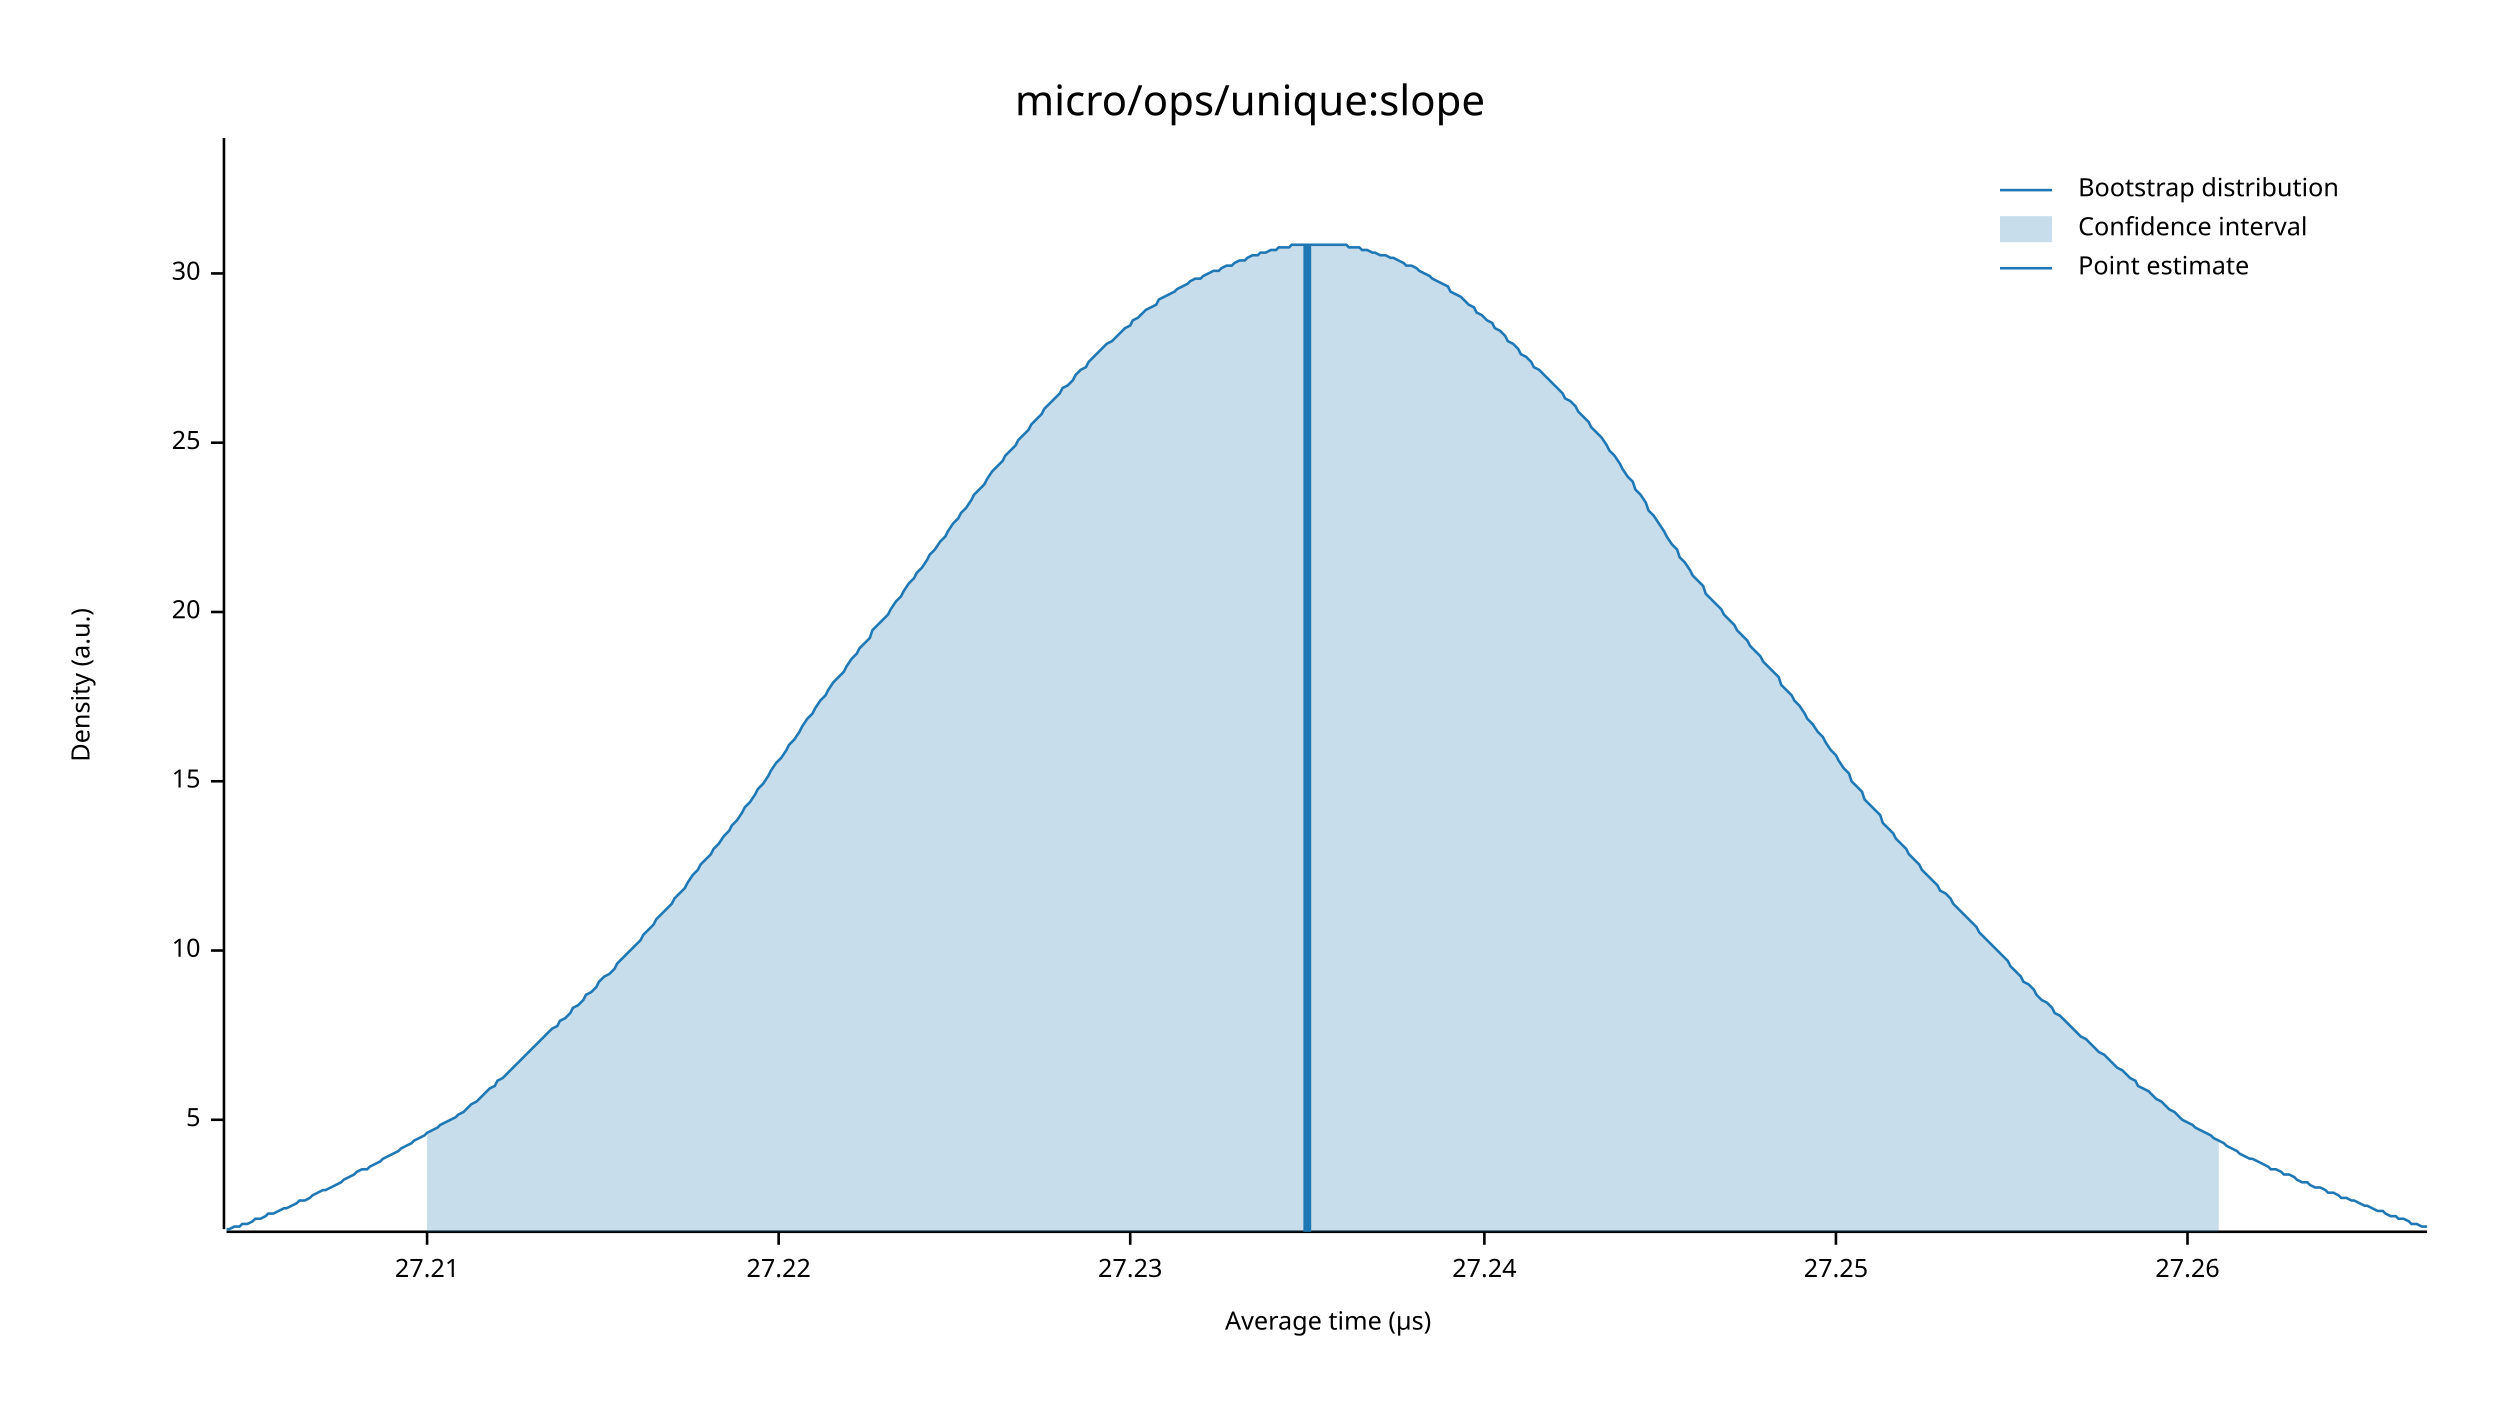
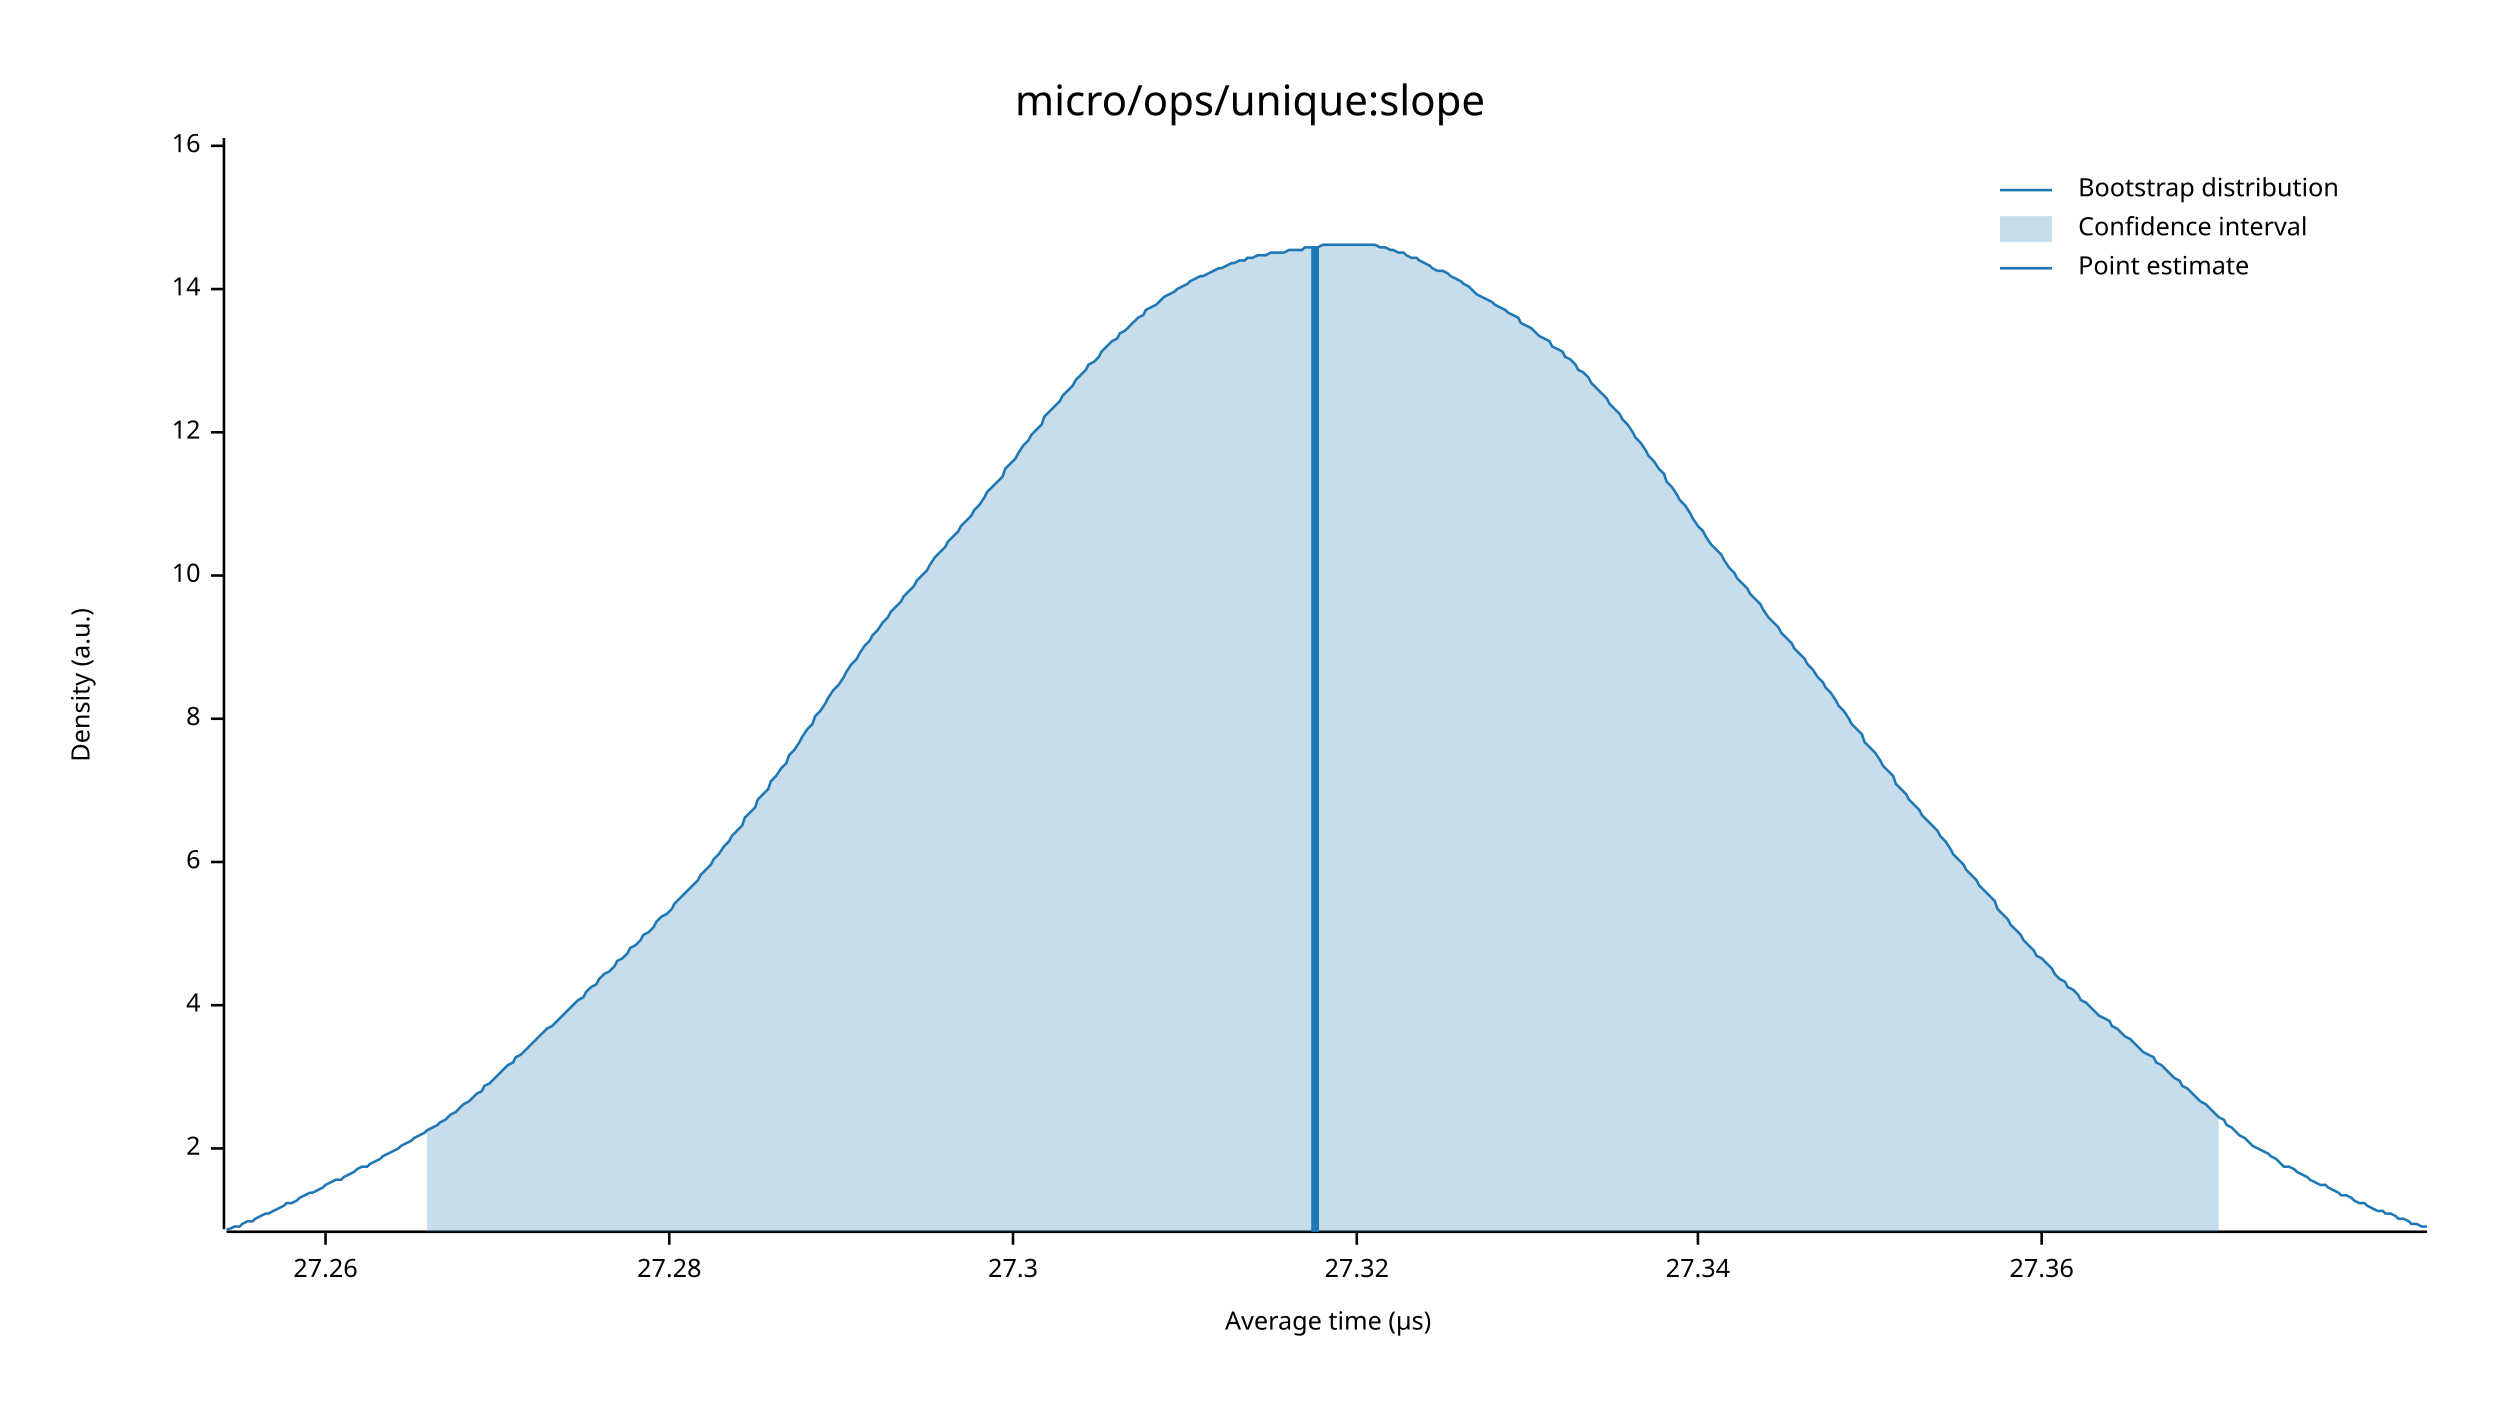
<svg xmlns="http://www.w3.org/2000/svg" width="960" height="540" viewBox="0 0 960 540">
  <text x="480" y="32" dy="0.76em" text-anchor="middle" font-family="sans-serif" font-size="16.129" opacity="1" fill="#000000">
micro/ops/unique:slope
</text>
  <text x="27" y="263" dy="0.76em" text-anchor="middle" font-family="sans-serif" font-size="9.677" opacity="1" fill="#000000" transform="rotate(270, 27, 263)">
Density (a.u.)
</text>
  <text x="510" y="513" dy="-0.5ex" text-anchor="middle" font-family="sans-serif" font-size="9.677" opacity="1" fill="#000000">
Average time (µs)
</text>
  <polyline fill="none" opacity="1" stroke="#000000" stroke-width="1" points="86,53 86,472 " />
-   <text x="77" y="430" dy="0.5ex" text-anchor="end" font-family="sans-serif" font-size="9.677" opacity="1" fill="#000000">
- 5
+   <text x="77" y="441" dy="0.5ex" text-anchor="end" font-family="sans-serif" font-size="9.677" opacity="1" fill="#000000">
+ 2
</text>
-   <polyline fill="none" opacity="1" stroke="#000000" stroke-width="1" points="81,430 86,430 " />
-   <text x="77" y="365" dy="0.5ex" text-anchor="end" font-family="sans-serif" font-size="9.677" opacity="1" fill="#000000">
+   <polyline fill="none" opacity="1" stroke="#000000" stroke-width="1" points="81,441 86,441 " />
+   <text x="77" y="386" dy="0.5ex" text-anchor="end" font-family="sans-serif" font-size="9.677" opacity="1" fill="#000000">
+ 4
+ </text>
+   <polyline fill="none" opacity="1" stroke="#000000" stroke-width="1" points="81,386 86,386 " />
+   <text x="77" y="331" dy="0.5ex" text-anchor="end" font-family="sans-serif" font-size="9.677" opacity="1" fill="#000000">
+ 6
+ </text>
+   <polyline fill="none" opacity="1" stroke="#000000" stroke-width="1" points="81,331 86,331 " />
+   <text x="77" y="276" dy="0.5ex" text-anchor="end" font-family="sans-serif" font-size="9.677" opacity="1" fill="#000000">
+ 8
+ </text>
+   <polyline fill="none" opacity="1" stroke="#000000" stroke-width="1" points="81,276 86,276 " />
+   <text x="77" y="221" dy="0.5ex" text-anchor="end" font-family="sans-serif" font-size="9.677" opacity="1" fill="#000000">
10
</text>
-   <polyline fill="none" opacity="1" stroke="#000000" stroke-width="1" points="81,365 86,365 " />
-   <text x="77" y="300" dy="0.5ex" text-anchor="end" font-family="sans-serif" font-size="9.677" opacity="1" fill="#000000">
- 15
+   <polyline fill="none" opacity="1" stroke="#000000" stroke-width="1" points="81,221 86,221 " />
+   <text x="77" y="166" dy="0.5ex" text-anchor="end" font-family="sans-serif" font-size="9.677" opacity="1" fill="#000000">
+ 12
</text>
-   <polyline fill="none" opacity="1" stroke="#000000" stroke-width="1" points="81,300 86,300 " />
-   <text x="77" y="235" dy="0.5ex" text-anchor="end" font-family="sans-serif" font-size="9.677" opacity="1" fill="#000000">
- 20
+   <polyline fill="none" opacity="1" stroke="#000000" stroke-width="1" points="81,166 86,166 " />
+   <text x="77" y="111" dy="0.5ex" text-anchor="end" font-family="sans-serif" font-size="9.677" opacity="1" fill="#000000">
+ 14
</text>
-   <polyline fill="none" opacity="1" stroke="#000000" stroke-width="1" points="81,235 86,235 " />
-   <text x="77" y="170" dy="0.5ex" text-anchor="end" font-family="sans-serif" font-size="9.677" opacity="1" fill="#000000">
- 25
+   <polyline fill="none" opacity="1" stroke="#000000" stroke-width="1" points="81,111 86,111 " />
+   <text x="77" y="56" dy="0.5ex" text-anchor="end" font-family="sans-serif" font-size="9.677" opacity="1" fill="#000000">
+ 16
</text>
-   <polyline fill="none" opacity="1" stroke="#000000" stroke-width="1" points="81,170 86,170 " />
-   <text x="77" y="105" dy="0.5ex" text-anchor="end" font-family="sans-serif" font-size="9.677" opacity="1" fill="#000000">
- 30
- </text>
-   <polyline fill="none" opacity="1" stroke="#000000" stroke-width="1" points="81,105 86,105 " />
+   <polyline fill="none" opacity="1" stroke="#000000" stroke-width="1" points="81,56 86,56 " />
  <polyline fill="none" opacity="1" stroke="#000000" stroke-width="1" points="87,473 932,473 " />
-   <text x="164" y="483" dy="0.76em" text-anchor="middle" font-family="sans-serif" font-size="9.677" opacity="1" fill="#000000">
- 27.21
- </text>
-   <polyline fill="none" opacity="1" stroke="#000000" stroke-width="1" points="164,473 164,478 " />
-   <text x="299" y="483" dy="0.76em" text-anchor="middle" font-family="sans-serif" font-size="9.677" opacity="1" fill="#000000">
- 27.22
- </text>
-   <polyline fill="none" opacity="1" stroke="#000000" stroke-width="1" points="299,473 299,478 " />
-   <text x="434" y="483" dy="0.76em" text-anchor="middle" font-family="sans-serif" font-size="9.677" opacity="1" fill="#000000">
- 27.23
- </text>
-   <polyline fill="none" opacity="1" stroke="#000000" stroke-width="1" points="434,473 434,478 " />
-   <text x="570" y="483" dy="0.76em" text-anchor="middle" font-family="sans-serif" font-size="9.677" opacity="1" fill="#000000">
- 27.24
- </text>
-   <polyline fill="none" opacity="1" stroke="#000000" stroke-width="1" points="570,473 570,478 " />
-   <text x="705" y="483" dy="0.76em" text-anchor="middle" font-family="sans-serif" font-size="9.677" opacity="1" fill="#000000">
- 27.25
- </text>
-   <polyline fill="none" opacity="1" stroke="#000000" stroke-width="1" points="705,473 705,478 " />
-   <text x="840" y="483" dy="0.76em" text-anchor="middle" font-family="sans-serif" font-size="9.677" opacity="1" fill="#000000">
+   <text x="125" y="483" dy="0.76em" text-anchor="middle" font-family="sans-serif" font-size="9.677" opacity="1" fill="#000000">
27.26
</text>
-   <polyline fill="none" opacity="1" stroke="#000000" stroke-width="1" points="840,473 840,478 " />
-   <polyline fill="none" opacity="1" stroke="#1F78B4" stroke-width="1" points="87,472 88,472 90,471 92,471 93,470 95,470 97,469 98,468 100,468 102,467 103,466 105,466 107,465 109,464 110,464 112,463 114,462 115,461 117,461 119,460 120,459 122,458 124,457 125,457 127,456 129,455 131,454 132,453 134,452 136,451 137,450 139,449 141,449 142,448 144,447 146,446 147,445 149,444 151,443 153,442 154,441 156,440 158,439 159,438 161,437 163,436 164,435 166,434 168,433 169,432 171,431 173,430 175,429 176,428 178,427 180,425 181,424 183,423 185,421 186,420 188,418 190,417 191,415 193,414 195,412 197,410 198,409 200,407 202,405 203,404 205,402 207,400 208,399 210,397 212,395 214,394 215,392 217,391 219,389 220,387 222,386 224,384 225,382 227,381 229,379 230,377 232,375 234,374 236,372 237,370 239,368 241,366 242,365 244,363 246,361 247,359 249,357 251,355 252,353 254,351 256,349 258,347 259,345 261,343 263,341 264,339 266,336 268,334 269,332 271,330 273,328 274,326 276,324 278,321 280,319 281,317 283,315 285,312 286,310 288,308 290,305 291,303 293,301 295,298 296,296 298,293 300,291 302,288 303,286 305,284 307,281 308,279 310,276 312,274 313,272 315,269 317,267 318,265 320,262 322,260 324,258 325,256 327,253 329,251 330,249 332,247 334,245 335,242 337,240 339,238 341,236 342,234 344,231 346,229 347,227 349,224 351,222 352,220 354,218 356,215 357,213 359,211 361,208 363,206 364,204 366,201 368,199 369,197 371,195 373,192 374,190 376,188 378,186 379,184 381,181 383,179 385,177 386,175 388,173 390,171 391,169 393,167 395,165 396,163 398,161 400,159 401,157 403,155 405,153 407,151 408,149 410,148 412,146 413,144 415,142 417,141 418,139 420,137 422,135 423,134 425,132 427,131 429,129 430,128 432,126 434,125 435,123 437,122 439,120 440,119 442,118 444,117 445,115 447,114 449,113 451,112 452,111 454,110 456,109 457,108 459,107 461,107 462,106 464,105 466,104 468,104 469,103 471,102 473,102 474,101 476,100 478,100 479,99 481,98 483,98 484,97 486,97 488,96 490,96 491,95 493,95 495,95 496,94 498,94 500,94 501,94 503,94 505,94 506,94 508,94 510,94 512,94 513,94 515,94 517,94 518,95 520,95 522,95 523,96 525,96 527,97 528,97 530,98 532,98 534,99 535,99 537,100 539,101 540,102 542,102 544,103 545,104 547,105 549,106 550,107 552,108 554,109 556,110 557,112 559,113 561,114 562,115 564,117 566,118 567,120 569,121 571,123 573,124 574,126 576,127 578,129 579,131 581,132 583,134 584,136 586,137 588,139 589,141 591,142 593,144 595,146 596,147 598,149 600,151 601,153 603,154 605,156 606,158 608,160 610,162 611,164 613,166 615,168 617,171 618,173 620,175 622,178 623,180 625,183 627,185 628,188 630,190 632,193 633,196 635,198 637,201 639,204 640,206 642,209 644,211 645,214 647,216 649,219 650,221 652,223 654,225 655,228 657,230 659,232 661,234 662,236 664,238 666,240 667,242 669,244 671,246 672,248 674,250 676,252 677,254 679,256 681,258 683,260 684,263 686,265 688,267 689,269 691,271 693,274 694,276 696,278 698,281 700,283 701,285 703,288 705,290 706,292 708,295 710,297 711,300 713,302 715,304 716,307 718,309 720,311 722,313 723,316 725,318 727,320 728,322 730,324 732,326 733,328 735,330 737,332 738,334 740,336 742,338 744,340 745,342 747,343 749,345 750,347 752,349 754,351 755,352 757,354 759,356 760,358 762,360 764,362 766,364 767,365 769,367 771,369 772,371 774,373 776,375 777,377 779,378 781,380 782,382 784,384 786,385 788,387 789,389 791,390 793,392 794,393 796,395 798,397 799,398 801,399 803,401 804,402 806,404 808,405 810,407 811,408 813,410 815,411 816,412 818,414 820,415 821,417 823,418 825,419 827,421 828,422 830,423 832,425 833,426 835,427 837,429 838,430 840,431 842,432 843,433 845,434 847,435 849,436 850,437 852,438 854,439 855,440 857,441 859,442 860,443 862,444 864,445 865,445 867,446 869,447 871,448 872,449 874,449 876,450 877,451 879,451 881,452 882,453 884,454 886,454 887,455 889,456 891,456 893,457 894,458 896,458 898,459 899,460 901,460 903,461 904,461 906,462 908,463 909,463 911,464 913,465 915,465 916,466 918,467 920,467 921,468 923,468 925,469 926,470 928,470 930,471 932,471 " />
-   <polygon opacity="0.25" fill="#1F78B4" points="164,435 166,434 168,433 169,432 171,431 173,430 175,429 176,428 178,427 180,425 181,424 183,423 185,421 186,420 188,418 190,417 191,415 193,414 195,412 197,410 198,409 200,407 202,405 203,404 205,402 207,400 208,399 210,397 212,395 214,394 215,392 217,391 219,389 220,387 222,386 224,384 225,382 227,381 229,379 230,377 232,375 234,374 236,372 237,370 239,368 241,366 242,365 244,363 246,361 247,359 249,357 251,355 252,353 254,351 256,349 258,347 259,345 261,343 263,341 264,339 266,336 268,334 269,332 271,330 273,328 274,326 276,324 278,321 280,319 281,317 283,315 285,312 286,310 288,308 290,305 291,303 293,301 295,298 296,296 298,293 300,291 302,288 303,286 305,284 307,281 308,279 310,276 312,274 313,272 315,269 317,267 318,265 320,262 322,260 324,258 325,256 327,253 329,251 330,249 332,247 334,245 335,242 337,240 339,238 341,236 342,234 344,231 346,229 347,227 349,224 351,222 352,220 354,218 356,215 357,213 359,211 361,208 363,206 364,204 366,201 368,199 369,197 371,195 373,192 374,190 376,188 378,186 379,184 381,181 383,179 385,177 386,175 388,173 390,171 391,169 393,167 395,165 396,163 398,161 400,159 401,157 403,155 405,153 407,151 408,149 410,148 412,146 413,144 415,142 417,141 418,139 420,137 422,135 423,134 425,132 427,131 429,129 430,128 432,126 434,125 435,123 437,122 439,120 440,119 442,118 444,117 445,115 447,114 449,113 451,112 452,111 454,110 456,109 457,108 459,107 461,107 462,106 464,105 466,104 468,104 469,103 471,102 473,102 474,101 476,100 478,100 479,99 481,98 483,98 484,97 486,97 488,96 490,96 491,95 493,95 495,95 496,94 498,94 500,94 501,94 503,94 505,94 506,94 508,94 510,94 512,94 513,94 515,94 517,94 518,95 520,95 522,95 523,96 525,96 527,97 528,97 530,98 532,98 534,99 535,99 537,100 539,101 540,102 542,102 544,103 545,104 547,105 549,106 550,107 552,108 554,109 556,110 557,112 559,113 561,114 562,115 564,117 566,118 567,120 569,121 571,123 573,124 574,126 576,127 578,129 579,131 581,132 583,134 584,136 586,137 588,139 589,141 591,142 593,144 595,146 596,147 598,149 600,151 601,153 603,154 605,156 606,158 608,160 610,162 611,164 613,166 615,168 617,171 618,173 620,175 622,178 623,180 625,183 627,185 628,188 630,190 632,193 633,196 635,198 637,201 639,204 640,206 642,209 644,211 645,214 647,216 649,219 650,221 652,223 654,225 655,228 657,230 659,232 661,234 662,236 664,238 666,240 667,242 669,244 671,246 672,248 674,250 676,252 677,254 679,256 681,258 683,260 684,263 686,265 688,267 689,269 691,271 693,274 694,276 696,278 698,281 700,283 701,285 703,288 705,290 706,292 708,295 710,297 711,300 713,302 715,304 716,307 718,309 720,311 722,313 723,316 725,318 727,320 728,322 730,324 732,326 733,328 735,330 737,332 738,334 740,336 742,338 744,340 745,342 747,343 749,345 750,347 752,349 754,351 755,352 757,354 759,356 760,358 762,360 764,362 766,364 767,365 769,367 771,369 772,371 774,373 776,375 777,377 779,378 781,380 782,382 784,384 786,385 788,387 789,389 791,390 793,392 794,393 796,395 798,397 799,398 801,399 803,401 804,402 806,404 808,405 810,407 811,408 813,410 815,411 816,412 818,414 820,415 821,417 823,418 825,419 827,421 828,422 830,423 832,425 833,426 835,427 837,429 838,430 840,431 842,432 843,433 845,434 847,435 849,436 850,437 852,438 852,473 164,473 " />
-   <polyline fill="none" opacity="1" stroke="#1F78B4" stroke-width="3" points="502,473 502,94 " />
+   <polyline fill="none" opacity="1" stroke="#000000" stroke-width="1" points="125,473 125,478 " />
+   <text x="257" y="483" dy="0.76em" text-anchor="middle" font-family="sans-serif" font-size="9.677" opacity="1" fill="#000000">
+ 27.28
+ </text>
+   <polyline fill="none" opacity="1" stroke="#000000" stroke-width="1" points="257,473 257,478 " />
+   <text x="389" y="483" dy="0.76em" text-anchor="middle" font-family="sans-serif" font-size="9.677" opacity="1" fill="#000000">
+ 27.3
+ </text>
+   <polyline fill="none" opacity="1" stroke="#000000" stroke-width="1" points="389,473 389,478 " />
+   <text x="521" y="483" dy="0.76em" text-anchor="middle" font-family="sans-serif" font-size="9.677" opacity="1" fill="#000000">
+ 27.32
+ </text>
+   <polyline fill="none" opacity="1" stroke="#000000" stroke-width="1" points="521,473 521,478 " />
+   <text x="652" y="483" dy="0.76em" text-anchor="middle" font-family="sans-serif" font-size="9.677" opacity="1" fill="#000000">
+ 27.34
+ </text>
+   <polyline fill="none" opacity="1" stroke="#000000" stroke-width="1" points="652,473 652,478 " />
+   <text x="784" y="483" dy="0.76em" text-anchor="middle" font-family="sans-serif" font-size="9.677" opacity="1" fill="#000000">
+ 27.36
+ </text>
+   <polyline fill="none" opacity="1" stroke="#000000" stroke-width="1" points="784,473 784,478 " />
+   <polyline fill="none" opacity="1" stroke="#1F78B4" stroke-width="1" points="87,472 88,472 90,471 92,471 93,470 95,469 97,469 98,468 100,467 102,466 103,466 105,465 107,464 109,463 110,462 112,462 114,461 115,460 117,459 119,458 120,458 122,457 124,456 125,455 127,454 129,453 131,453 132,452 134,451 136,450 137,449 139,448 141,448 142,447 144,446 146,445 147,444 149,443 151,442 153,441 154,440 156,439 158,438 159,437 161,436 163,435 164,434 166,433 168,432 169,431 171,430 173,428 175,427 176,426 178,424 180,423 181,422 183,420 185,419 186,417 188,416 190,414 191,413 193,411 195,409 197,408 198,406 200,405 202,403 203,402 205,400 207,398 208,397 210,395 212,394 214,392 215,391 217,389 219,387 220,386 222,384 224,383 225,381 227,379 229,378 230,376 232,374 234,373 236,371 237,369 239,368 241,366 242,364 244,363 246,361 247,359 249,358 251,356 252,354 254,352 256,351 258,349 259,347 261,345 263,343 264,342 266,340 268,338 269,336 271,334 273,332 274,330 276,328 278,325 280,323 281,321 283,319 285,317 286,314 288,312 290,310 291,307 293,305 295,303 296,300 298,298 300,295 302,293 303,290 305,288 307,285 308,283 310,280 312,278 313,275 315,273 317,270 318,268 320,265 322,263 324,260 325,258 327,255 329,253 330,251 332,248 334,246 335,244 337,242 339,239 341,237 342,235 344,233 346,231 347,229 349,227 351,225 352,223 354,221 356,219 357,217 359,214 361,212 363,210 364,208 366,206 368,204 369,202 371,200 373,198 374,196 376,194 378,191 379,189 381,187 383,185 385,183 386,180 388,178 390,176 391,174 393,171 395,169 396,167 398,165 400,163 401,160 403,158 405,156 407,154 408,152 410,150 412,148 413,146 415,144 417,142 418,140 420,139 422,137 423,135 425,133 427,131 429,130 430,128 432,127 434,125 435,124 437,122 439,121 440,119 442,118 444,117 445,116 447,114 449,113 451,112 452,111 454,110 456,109 457,108 459,107 461,106 462,106 464,105 466,104 468,103 469,103 471,102 473,101 474,101 476,100 478,100 479,99 481,99 483,98 484,98 486,98 488,97 490,97 491,97 493,97 495,96 496,96 498,96 500,96 501,95 503,95 505,95 506,95 508,94 510,94 512,94 513,94 515,94 517,94 518,94 520,94 522,94 523,94 525,94 527,94 528,94 530,95 532,95 534,96 535,96 537,97 539,97 540,98 542,99 544,99 545,100 547,101 549,102 550,103 552,104 554,104 556,105 557,106 559,107 561,108 562,109 564,110 566,112 567,113 569,114 571,115 573,116 574,117 576,118 578,119 579,120 581,121 583,122 584,124 586,125 588,126 589,127 591,129 593,130 595,131 596,133 598,134 600,135 601,137 603,138 605,140 606,142 608,143 610,145 611,147 613,149 615,151 617,153 618,155 620,157 622,159 623,161 625,163 627,166 628,168 630,170 632,173 633,175 635,177 637,180 639,182 640,185 642,187 644,190 645,192 647,194 649,197 650,199 652,202 654,204 655,206 657,209 659,211 661,213 662,215 664,218 666,220 667,222 669,224 671,226 672,228 674,230 676,232 677,234 679,237 681,239 683,241 684,243 686,245 688,247 689,249 691,251 693,253 694,255 696,257 698,260 700,262 701,264 703,266 705,269 706,271 708,273 710,276 711,278 713,280 715,282 716,285 718,287 720,289 722,292 723,294 725,296 727,298 728,301 730,303 732,305 733,307 735,309 737,311 738,313 740,315 742,317 744,319 745,321 747,323 749,326 750,328 752,330 754,332 755,334 757,336 759,338 760,340 762,342 764,344 766,346 767,349 769,351 771,353 772,355 774,357 776,359 777,361 779,363 781,365 782,367 784,368 786,370 788,372 789,374 791,376 793,377 794,379 796,380 798,382 799,384 801,385 803,387 804,388 806,390 808,391 810,392 811,394 813,395 815,397 816,398 818,399 820,401 821,402 823,404 825,405 827,406 828,408 830,409 832,411 833,412 835,414 837,415 838,417 840,418 842,420 843,421 845,423 847,424 849,426 850,427 852,429 854,430 855,432 857,433 859,435 860,436 862,437 864,439 865,440 867,441 869,442 871,443 872,444 874,445 876,447 877,448 879,448 881,449 882,450 884,451 886,452 887,453 889,454 891,455 893,455 894,456 896,457 898,458 899,459 901,459 903,460 904,461 906,462 908,462 909,463 911,464 913,465 915,465 916,466 918,466 920,467 921,468 923,468 925,469 926,470 928,470 930,471 932,471 " />
+   <polygon opacity="0.25" fill="#1F78B4" points="164,434 166,433 168,432 169,431 171,430 173,428 175,427 176,426 178,424 180,423 181,422 183,420 185,419 186,417 188,416 190,414 191,413 193,411 195,409 197,408 198,406 200,405 202,403 203,402 205,400 207,398 208,397 210,395 212,394 214,392 215,391 217,389 219,387 220,386 222,384 224,383 225,381 227,379 229,378 230,376 232,374 234,373 236,371 237,369 239,368 241,366 242,364 244,363 246,361 247,359 249,358 251,356 252,354 254,352 256,351 258,349 259,347 261,345 263,343 264,342 266,340 268,338 269,336 271,334 273,332 274,330 276,328 278,325 280,323 281,321 283,319 285,317 286,314 288,312 290,310 291,307 293,305 295,303 296,300 298,298 300,295 302,293 303,290 305,288 307,285 308,283 310,280 312,278 313,275 315,273 317,270 318,268 320,265 322,263 324,260 325,258 327,255 329,253 330,251 332,248 334,246 335,244 337,242 339,239 341,237 342,235 344,233 346,231 347,229 349,227 351,225 352,223 354,221 356,219 357,217 359,214 361,212 363,210 364,208 366,206 368,204 369,202 371,200 373,198 374,196 376,194 378,191 379,189 381,187 383,185 385,183 386,180 388,178 390,176 391,174 393,171 395,169 396,167 398,165 400,163 401,160 403,158 405,156 407,154 408,152 410,150 412,148 413,146 415,144 417,142 418,140 420,139 422,137 423,135 425,133 427,131 429,130 430,128 432,127 434,125 435,124 437,122 439,121 440,119 442,118 444,117 445,116 447,114 449,113 451,112 452,111 454,110 456,109 457,108 459,107 461,106 462,106 464,105 466,104 468,103 469,103 471,102 473,101 474,101 476,100 478,100 479,99 481,99 483,98 484,98 486,98 488,97 490,97 491,97 493,97 495,96 496,96 498,96 500,96 501,95 503,95 505,95 506,95 508,94 510,94 512,94 513,94 515,94 517,94 518,94 520,94 522,94 523,94 525,94 527,94 528,94 530,95 532,95 534,96 535,96 537,97 539,97 540,98 542,99 544,99 545,100 547,101 549,102 550,103 552,104 554,104 556,105 557,106 559,107 561,108 562,109 564,110 566,112 567,113 569,114 571,115 573,116 574,117 576,118 578,119 579,120 581,121 583,122 584,124 586,125 588,126 589,127 591,129 593,130 595,131 596,133 598,134 600,135 601,137 603,138 605,140 606,142 608,143 610,145 611,147 613,149 615,151 617,153 618,155 620,157 622,159 623,161 625,163 627,166 628,168 630,170 632,173 633,175 635,177 637,180 639,182 640,185 642,187 644,190 645,192 647,194 649,197 650,199 652,202 654,204 655,206 657,209 659,211 661,213 662,215 664,218 666,220 667,222 669,224 671,226 672,228 674,230 676,232 677,234 679,237 681,239 683,241 684,243 686,245 688,247 689,249 691,251 693,253 694,255 696,257 698,260 700,262 701,264 703,266 705,269 706,271 708,273 710,276 711,278 713,280 715,282 716,285 718,287 720,289 722,292 723,294 725,296 727,298 728,301 730,303 732,305 733,307 735,309 737,311 738,313 740,315 742,317 744,319 745,321 747,323 749,326 750,328 752,330 754,332 755,334 757,336 759,338 760,340 762,342 764,344 766,346 767,349 769,351 771,353 772,355 774,357 776,359 777,361 779,363 781,365 782,367 784,368 786,370 788,372 789,374 791,376 793,377 794,379 796,380 798,382 799,384 801,385 803,387 804,388 806,390 808,391 810,392 811,394 813,395 815,397 816,398 818,399 820,401 821,402 823,404 825,405 827,406 828,408 830,409 832,411 833,412 835,414 837,415 838,417 840,418 842,420 843,421 845,423 847,424 849,426 850,427 852,429 852,473 164,473 " />
+   <polyline fill="none" opacity="1" stroke="#1F78B4" stroke-width="3" points="505,473 505,95 " />
  <text x="798" y="68" dy="0.76em" text-anchor="start" font-family="sans-serif" font-size="9.677" opacity="1" fill="#000000">
Bootstrap distribution
</text>
  <text x="798" y="83" dy="0.76em" text-anchor="start" font-family="sans-serif" font-size="9.677" opacity="1" fill="#000000">
Confidence interval
</text>
  <text x="798" y="98" dy="0.76em" text-anchor="start" font-family="sans-serif" font-size="9.677" opacity="1" fill="#000000">
Point estimate
</text>
  <polyline fill="none" opacity="1" stroke="#1F78B4" stroke-width="1" points="768,73 788,73 " />
  <rect x="768" y="83" width="20" height="10" opacity="0.25" fill="#1F78B4" stroke="none" />
  <polyline fill="none" opacity="1" stroke="#1F78B4" stroke-width="1" points="768,103 788,103 " />
</svg>
